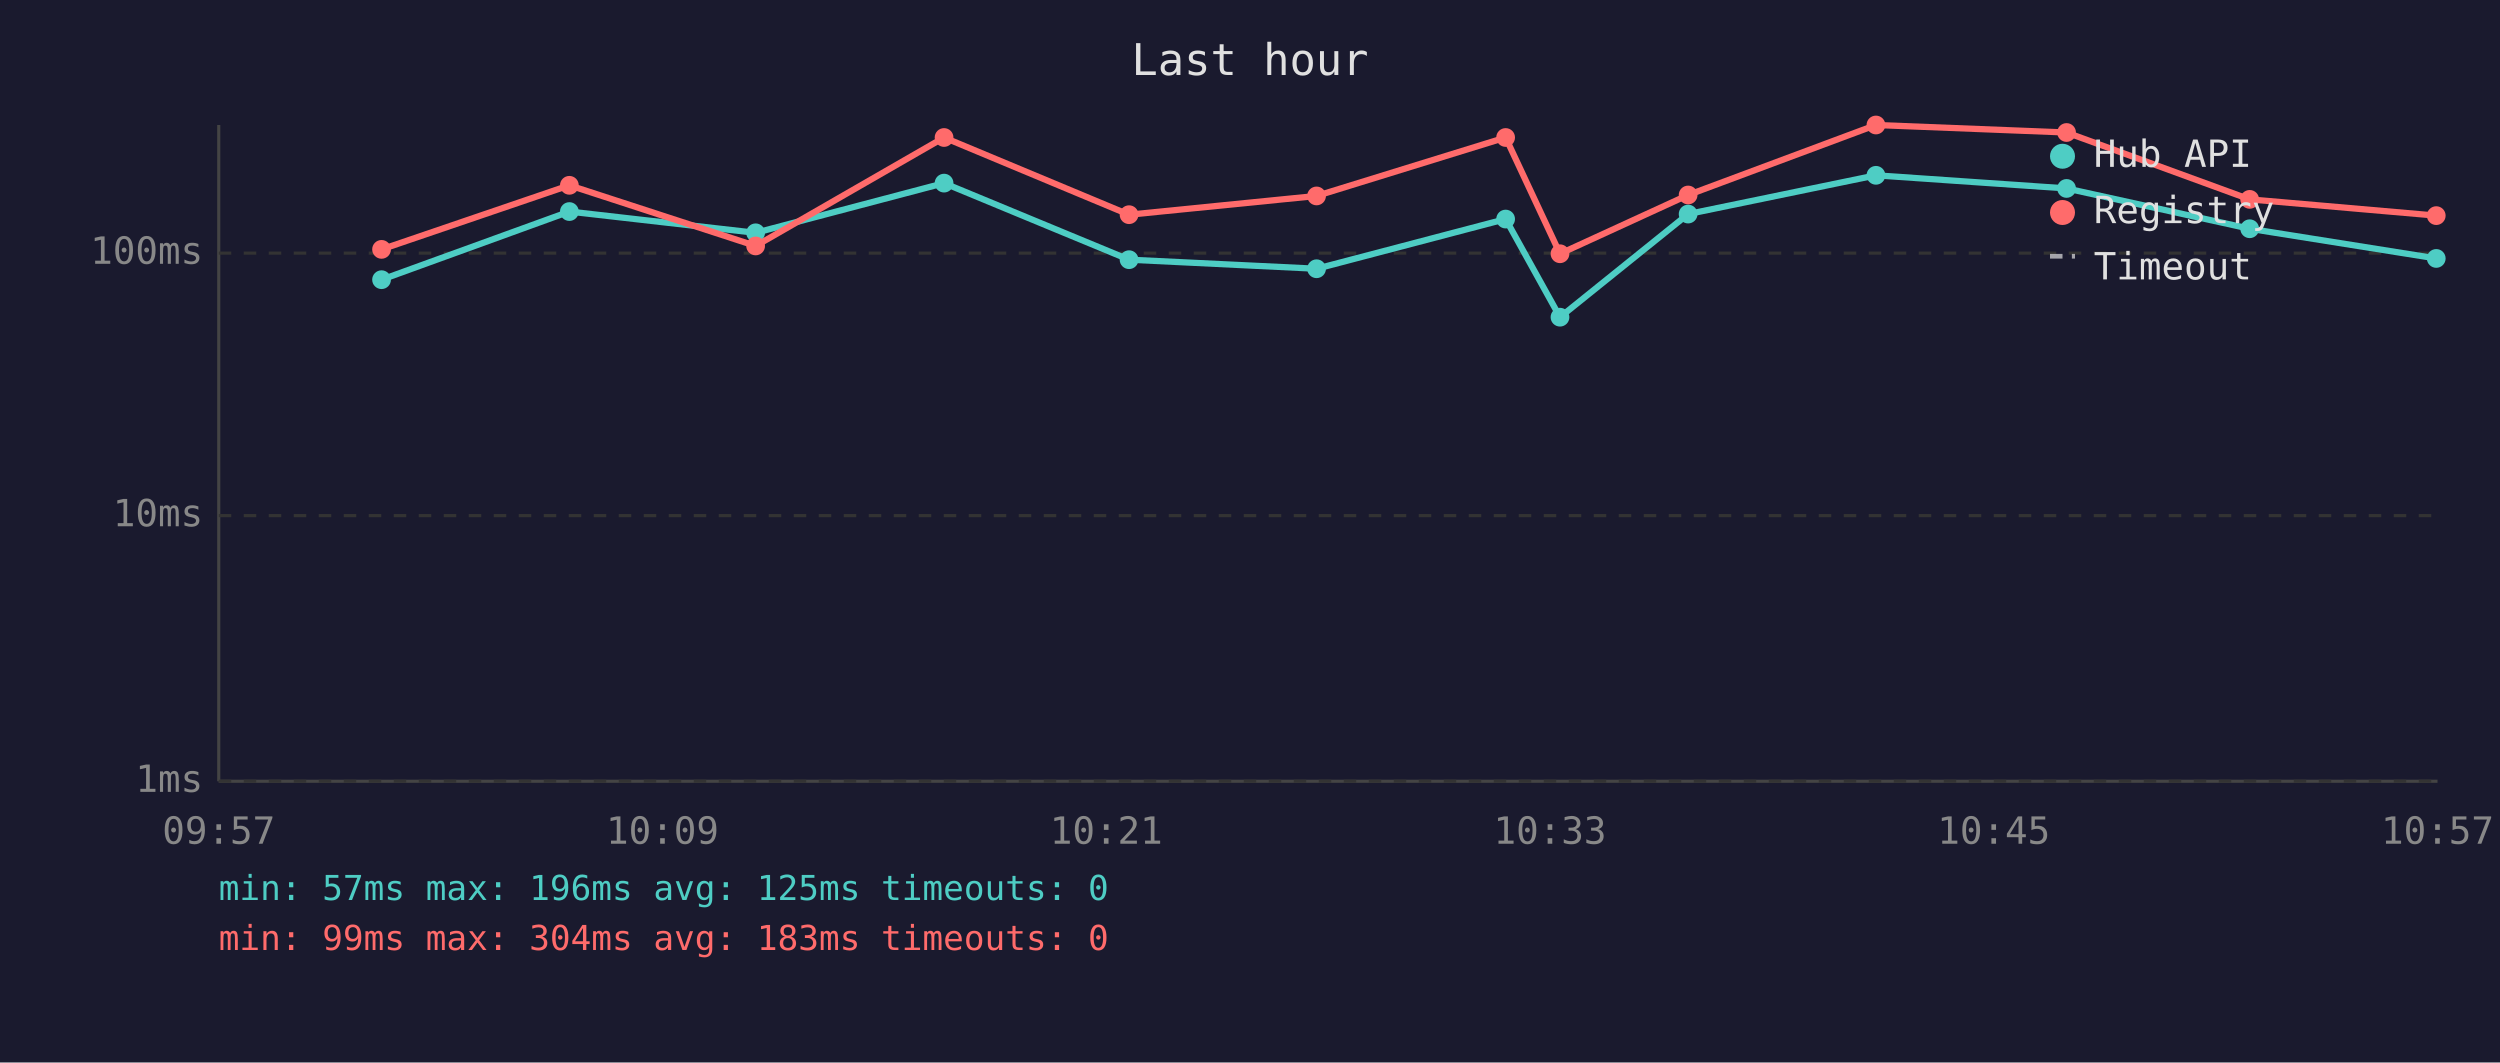
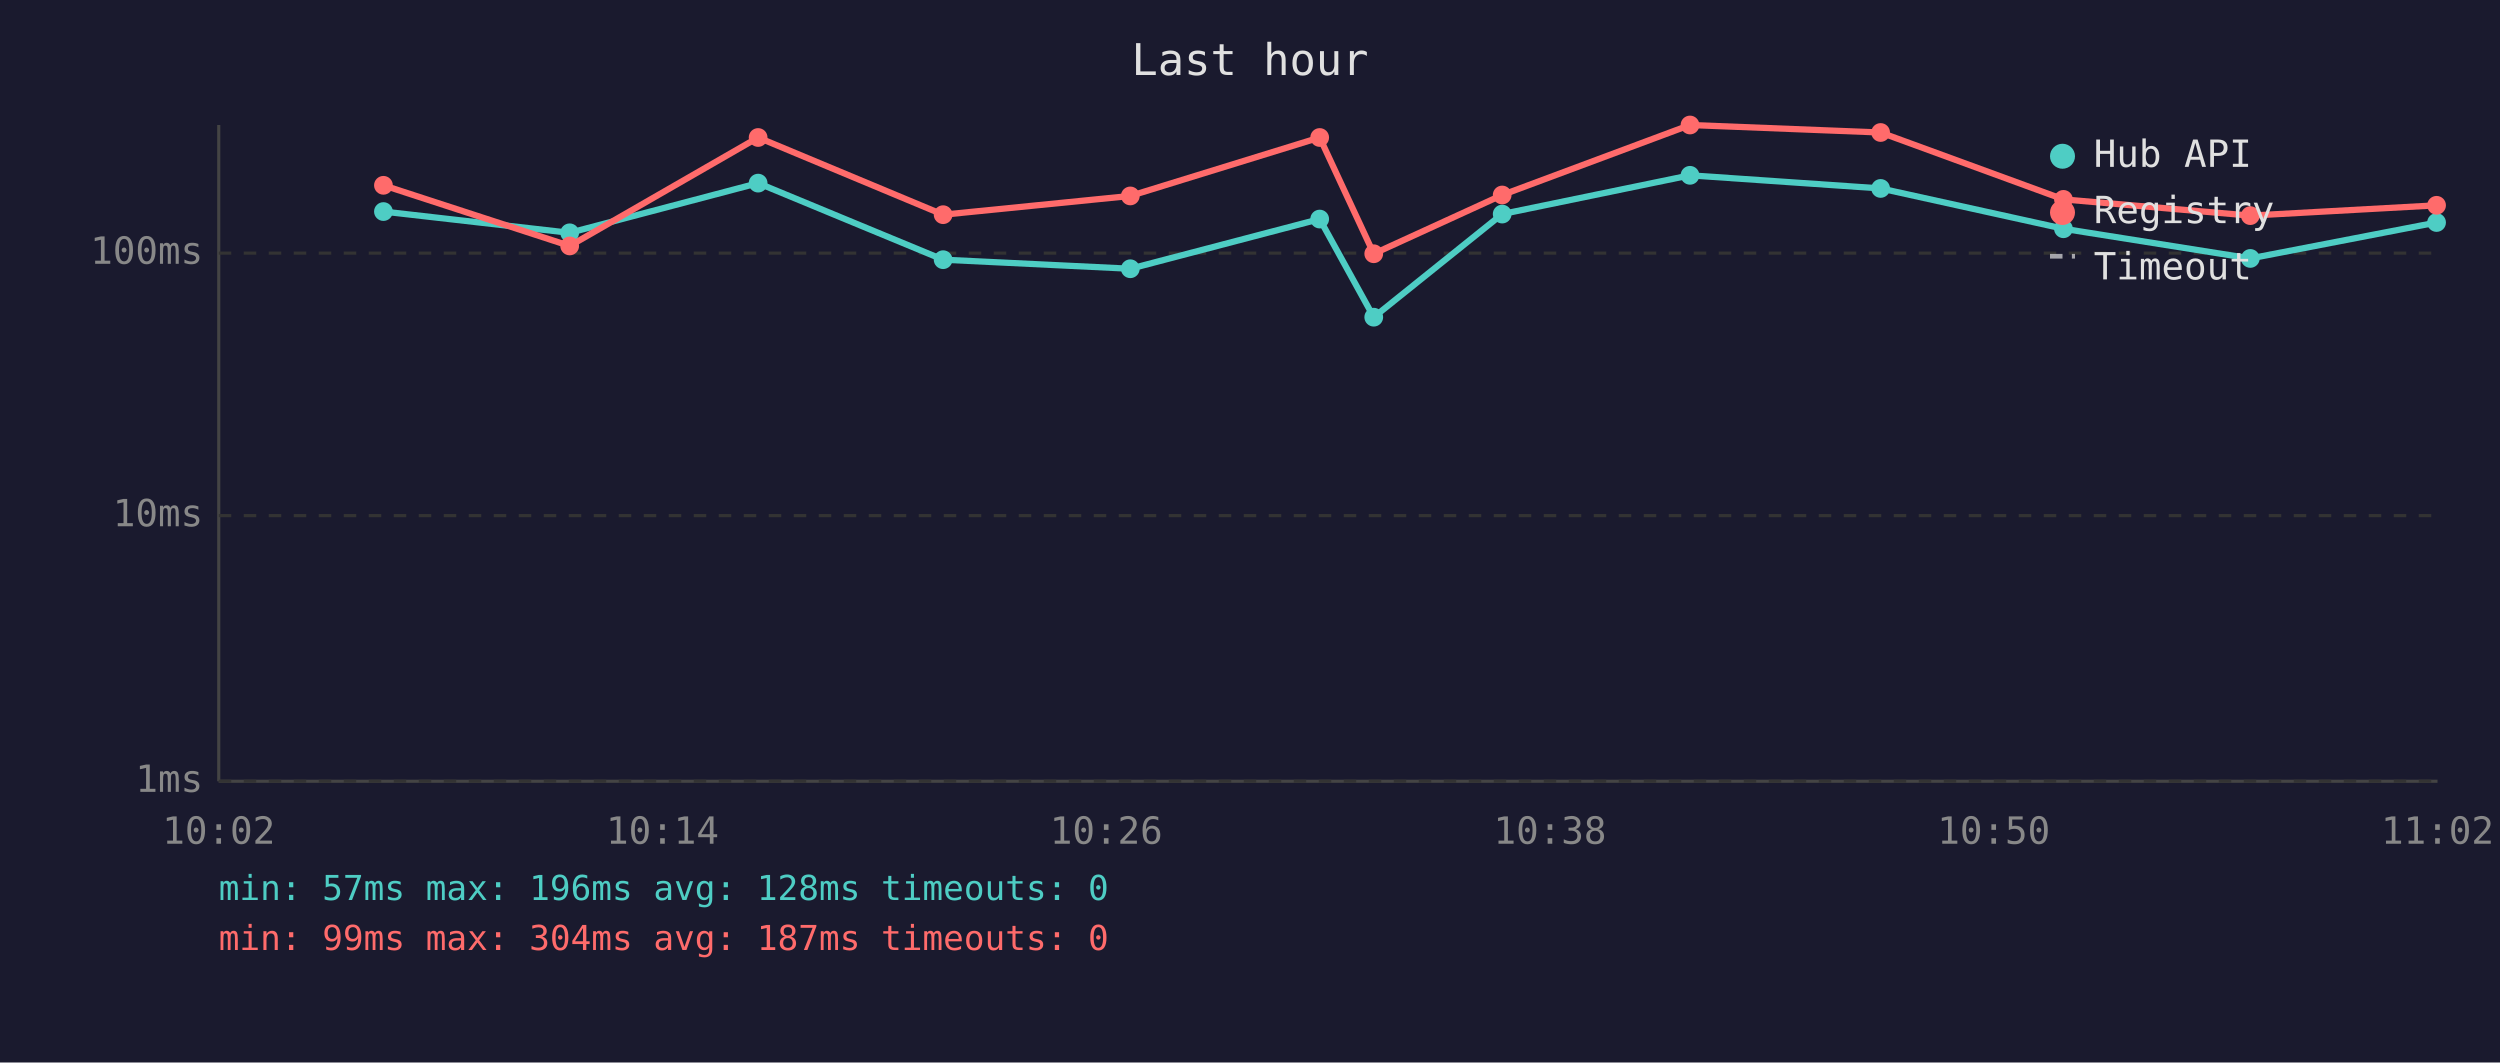
<svg xmlns="http://www.w3.org/2000/svg" viewBox="0 0 800 340" font-family="monospace" font-size="12">
  <rect width="800" height="340" fill="#1a1a2e" />
  <text x="400" y="24" fill="#e0e0e0" font-size="14" text-anchor="middle">Last hour</text>
  <line x1="70" y1="40" x2="70" y2="250" stroke="#444" stroke-width="1" />
  <line x1="70" y1="250" x2="780" y2="250" stroke="#444" stroke-width="1" />
  <line x1="70" y1="250" x2="780" y2="250" stroke="#333" stroke-width="1" stroke-dasharray="4" />
  <text x="65" y="250" fill="#888" text-anchor="end" dominant-baseline="middle">1ms</text>
  <line x1="70" y1="165" x2="780" y2="165" stroke="#333" stroke-width="1" stroke-dasharray="4" />
  <text x="65" y="165" fill="#888" text-anchor="end" dominant-baseline="middle">10ms</text>
  <line x1="70" y1="81" x2="780" y2="81" stroke="#333" stroke-width="1" stroke-dasharray="4" />
  <text x="65" y="81" fill="#888" text-anchor="end" dominant-baseline="middle">100ms</text>
-   <text x="70" y="270" fill="#888" text-anchor="middle">09:57</text>
-   <text x="212" y="270" fill="#888" text-anchor="middle">10:09</text>
-   <text x="354" y="270" fill="#888" text-anchor="middle">10:21</text>
-   <text x="496" y="270" fill="#888" text-anchor="middle">10:33</text>
-   <text x="638" y="270" fill="#888" text-anchor="middle">10:45</text>
-   <text x="780" y="270" fill="#888" text-anchor="middle">10:57</text>
-   <polyline points="122.1,89.5 182.2,67.7 241.8,74.5 302.1,58.6 361.3,83.1 421.3,86.0 481.8,70.1 499.2,101.5 540.2,68.5 600.3,56.1 661.3,60.3 719.9,73.2 779.6,82.7" fill="none" stroke="#4ecdc4" stroke-width="2" opacity="1" />
-   <circle cx="122.1" cy="89.5" r="3" fill="#4ecdc4" />
-   <circle cx="182.2" cy="67.7" r="3" fill="#4ecdc4" />
-   <circle cx="241.8" cy="74.5" r="3" fill="#4ecdc4" />
-   <circle cx="302.1" cy="58.6" r="3" fill="#4ecdc4" />
-   <circle cx="361.3" cy="83.1" r="3" fill="#4ecdc4" />
-   <circle cx="421.3" cy="86.0" r="3" fill="#4ecdc4" />
-   <circle cx="481.8" cy="70.1" r="3" fill="#4ecdc4" />
-   <circle cx="499.2" cy="101.5" r="3" fill="#4ecdc4" />
-   <circle cx="540.2" cy="68.5" r="3" fill="#4ecdc4" />
-   <circle cx="600.3" cy="56.1" r="3" fill="#4ecdc4" />
-   <circle cx="661.3" cy="60.3" r="3" fill="#4ecdc4" />
-   <circle cx="719.9" cy="73.2" r="3" fill="#4ecdc4" />
-   <circle cx="779.6" cy="82.7" r="3" fill="#4ecdc4" />
-   <polyline points="122.1,79.8 182.2,59.3 241.8,78.7 302.1,44.0 361.3,68.7 421.3,62.7 481.8,44.0 499.2,81.2 540.2,62.4 600.3,40.0 661.3,42.4 719.9,63.8 779.6,69.0" fill="none" stroke="#ff6b6b" stroke-width="2" opacity="1" />
-   <circle cx="122.1" cy="79.8" r="3" fill="#ff6b6b" />
-   <circle cx="182.2" cy="59.3" r="3" fill="#ff6b6b" />
-   <circle cx="241.8" cy="78.7" r="3" fill="#ff6b6b" />
-   <circle cx="302.1" cy="44.0" r="3" fill="#ff6b6b" />
-   <circle cx="361.3" cy="68.7" r="3" fill="#ff6b6b" />
-   <circle cx="421.3" cy="62.7" r="3" fill="#ff6b6b" />
-   <circle cx="481.8" cy="44.0" r="3" fill="#ff6b6b" />
-   <circle cx="499.2" cy="81.2" r="3" fill="#ff6b6b" />
-   <circle cx="540.2" cy="62.4" r="3" fill="#ff6b6b" />
-   <circle cx="600.3" cy="40.0" r="3" fill="#ff6b6b" />
-   <circle cx="661.3" cy="42.4" r="3" fill="#ff6b6b" />
-   <circle cx="719.9" cy="63.8" r="3" fill="#ff6b6b" />
-   <circle cx="779.6" cy="69.0" r="3" fill="#ff6b6b" />
+   <text x="70" y="270" fill="#888" text-anchor="middle">10:02</text>
+   <text x="212" y="270" fill="#888" text-anchor="middle">10:14</text>
+   <text x="354" y="270" fill="#888" text-anchor="middle">10:26</text>
+   <text x="496" y="270" fill="#888" text-anchor="middle">10:38</text>
+   <text x="638" y="270" fill="#888" text-anchor="middle">10:50</text>
+   <text x="780" y="270" fill="#888" text-anchor="middle">11:02</text>
+   <polyline points="122.7,67.7 182.3,74.5 242.6,58.6 301.8,83.1 361.7,86.0 422.3,70.1 439.6,101.5 480.7,68.5 540.8,56.1 601.8,60.3 660.3,73.2 720.1,82.7 779.7,71.2" fill="none" stroke="#4ecdc4" stroke-width="2" opacity="1" />
+   <circle cx="122.7" cy="67.7" r="3" fill="#4ecdc4" />
+   <circle cx="182.3" cy="74.5" r="3" fill="#4ecdc4" />
+   <circle cx="242.6" cy="58.6" r="3" fill="#4ecdc4" />
+   <circle cx="301.8" cy="83.1" r="3" fill="#4ecdc4" />
+   <circle cx="361.7" cy="86.0" r="3" fill="#4ecdc4" />
+   <circle cx="422.3" cy="70.1" r="3" fill="#4ecdc4" />
+   <circle cx="439.6" cy="101.5" r="3" fill="#4ecdc4" />
+   <circle cx="480.7" cy="68.5" r="3" fill="#4ecdc4" />
+   <circle cx="540.8" cy="56.1" r="3" fill="#4ecdc4" />
+   <circle cx="601.8" cy="60.3" r="3" fill="#4ecdc4" />
+   <circle cx="660.3" cy="73.2" r="3" fill="#4ecdc4" />
+   <circle cx="720.1" cy="82.7" r="3" fill="#4ecdc4" />
+   <circle cx="779.7" cy="71.2" r="3" fill="#4ecdc4" />
+   <polyline points="122.7,59.3 182.3,78.7 242.6,44.0 301.8,68.7 361.7,62.7 422.3,44.0 439.6,81.2 480.7,62.4 540.8,40.0 601.8,42.4 660.3,63.8 720.1,69.0 779.7,65.7" fill="none" stroke="#ff6b6b" stroke-width="2" opacity="1" />
+   <circle cx="122.7" cy="59.3" r="3" fill="#ff6b6b" />
+   <circle cx="182.3" cy="78.7" r="3" fill="#ff6b6b" />
+   <circle cx="242.6" cy="44.0" r="3" fill="#ff6b6b" />
+   <circle cx="301.8" cy="68.7" r="3" fill="#ff6b6b" />
+   <circle cx="361.7" cy="62.7" r="3" fill="#ff6b6b" />
+   <circle cx="422.3" cy="44.0" r="3" fill="#ff6b6b" />
+   <circle cx="439.6" cy="81.2" r="3" fill="#ff6b6b" />
+   <circle cx="480.7" cy="62.4" r="3" fill="#ff6b6b" />
+   <circle cx="540.8" cy="40.0" r="3" fill="#ff6b6b" />
+   <circle cx="601.8" cy="42.4" r="3" fill="#ff6b6b" />
+   <circle cx="660.3" cy="63.8" r="3" fill="#ff6b6b" />
+   <circle cx="720.1" cy="69.0" r="3" fill="#ff6b6b" />
+   <circle cx="779.7" cy="65.7" r="3" fill="#ff6b6b" />
  <circle cx="660" cy="50" r="4" fill="#4ecdc4" />
  <text x="670" y="50" fill="#e0e0e0" dominant-baseline="middle">Hub API</text>
  <circle cx="660" cy="68" r="4" fill="#ff6b6b" />
  <text x="670" y="68" fill="#e0e0e0" dominant-baseline="middle">Registry</text>
  <line x1="656" y1="82" x2="664" y2="82" stroke="#e0e0e0" stroke-width="1.5" stroke-dasharray="4,3" opacity="0.7" />
  <text x="670" y="86" fill="#e0e0e0" dominant-baseline="middle">Timeout</text>
-   <text x="70" y="288" fill="#4ecdc4" font-size="11">min: 57ms  max: 196ms  avg: 125ms  timeouts: 0</text>
-   <text x="70" y="304" fill="#ff6b6b" font-size="11">min: 99ms  max: 304ms  avg: 183ms  timeouts: 0</text>
+   <text x="70" y="288" fill="#4ecdc4" font-size="11">min: 57ms  max: 196ms  avg: 128ms  timeouts: 0</text>
+   <text x="70" y="304" fill="#ff6b6b" font-size="11">min: 99ms  max: 304ms  avg: 187ms  timeouts: 0</text>
</svg>
